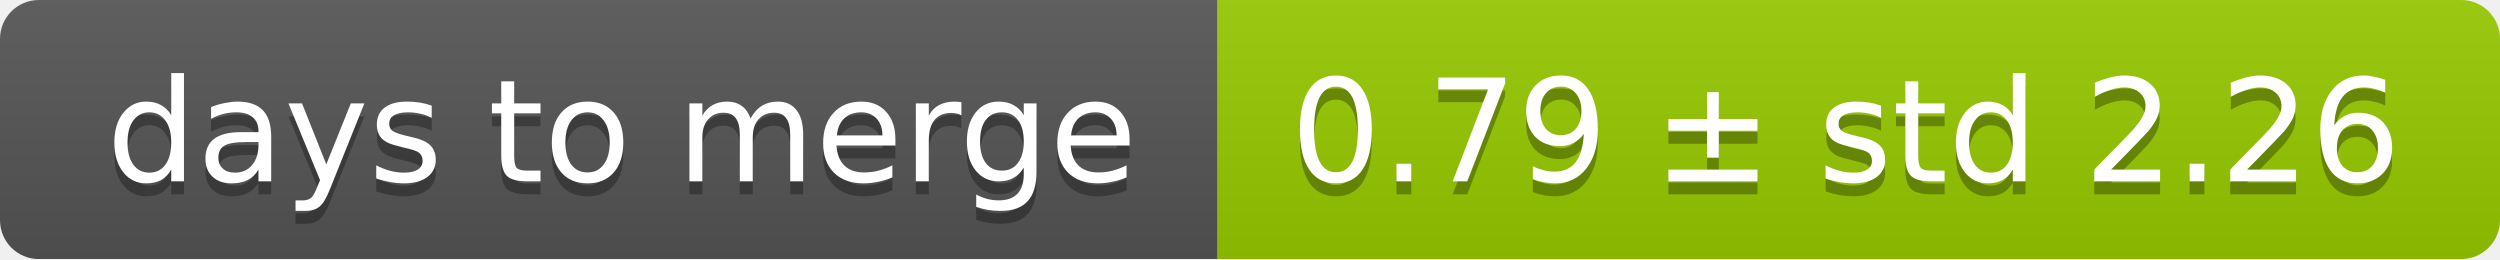
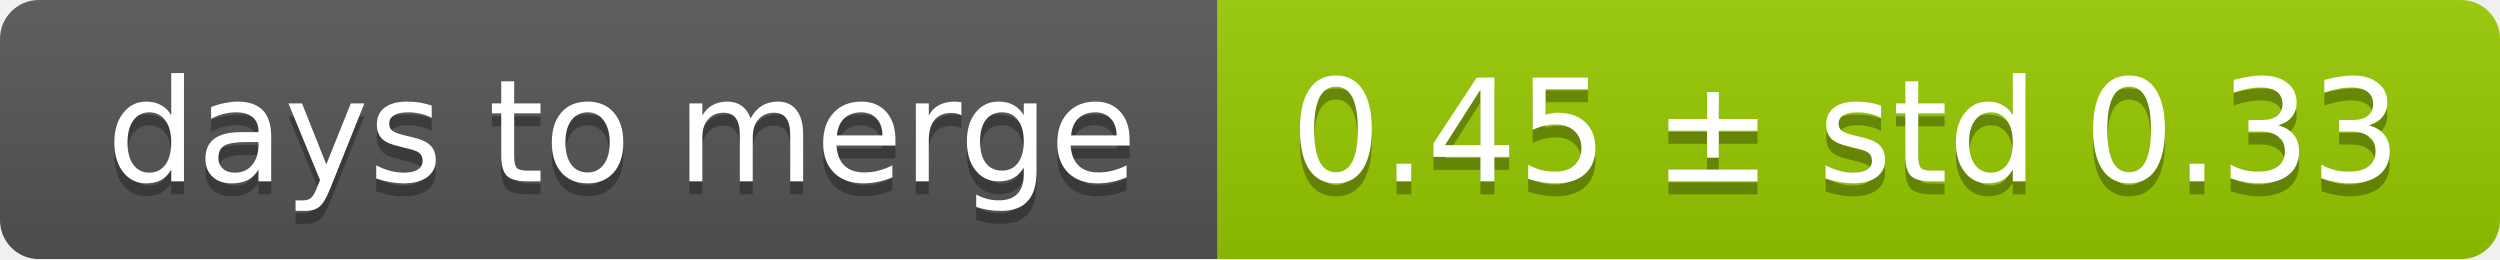
<svg xmlns="http://www.w3.org/2000/svg" width="193" height="20">
  <linearGradient id="smooth" x2="0" y2="100%">
    <stop offset="0" stop-color="#bbb" stop-opacity=".1" />
    <stop offset="1" stop-opacity=".1" />
  </linearGradient>
  <mask id="round">
    <rect width="193" height="20" rx="3" fill="#fff" />
  </mask>
  <g mask="url(#round)">
    <rect width="94" height="20" fill="#555" />
    <rect x="94" width="99" height="20" fill="#97ca00" />
    <rect width="193" height="20" fill="url(#smooth)" />
  </g>
  <g fill="#fff" text-anchor="middle" font-family="DejaVu Sans,Verdana,Geneva,sans-serif" font-size="11">
    <text x="48" y="15" fill="#010101" fill-opacity=".3">days to merge</text>
    <text x="48" y="14">days to merge</text>
-     <text x="142.5" y="15" fill="#010101" fill-opacity=".3">0.79 ± std 2.26</text>
-     <text x="142.5" y="14">0.79 ± std 2.26</text>
+     <text x="142.5" y="15" fill="#010101" fill-opacity=".3">0.45 ± std 0.33</text>
+     <text x="142.5" y="14">0.45 ± std 0.33</text>
  </g>
</svg>
